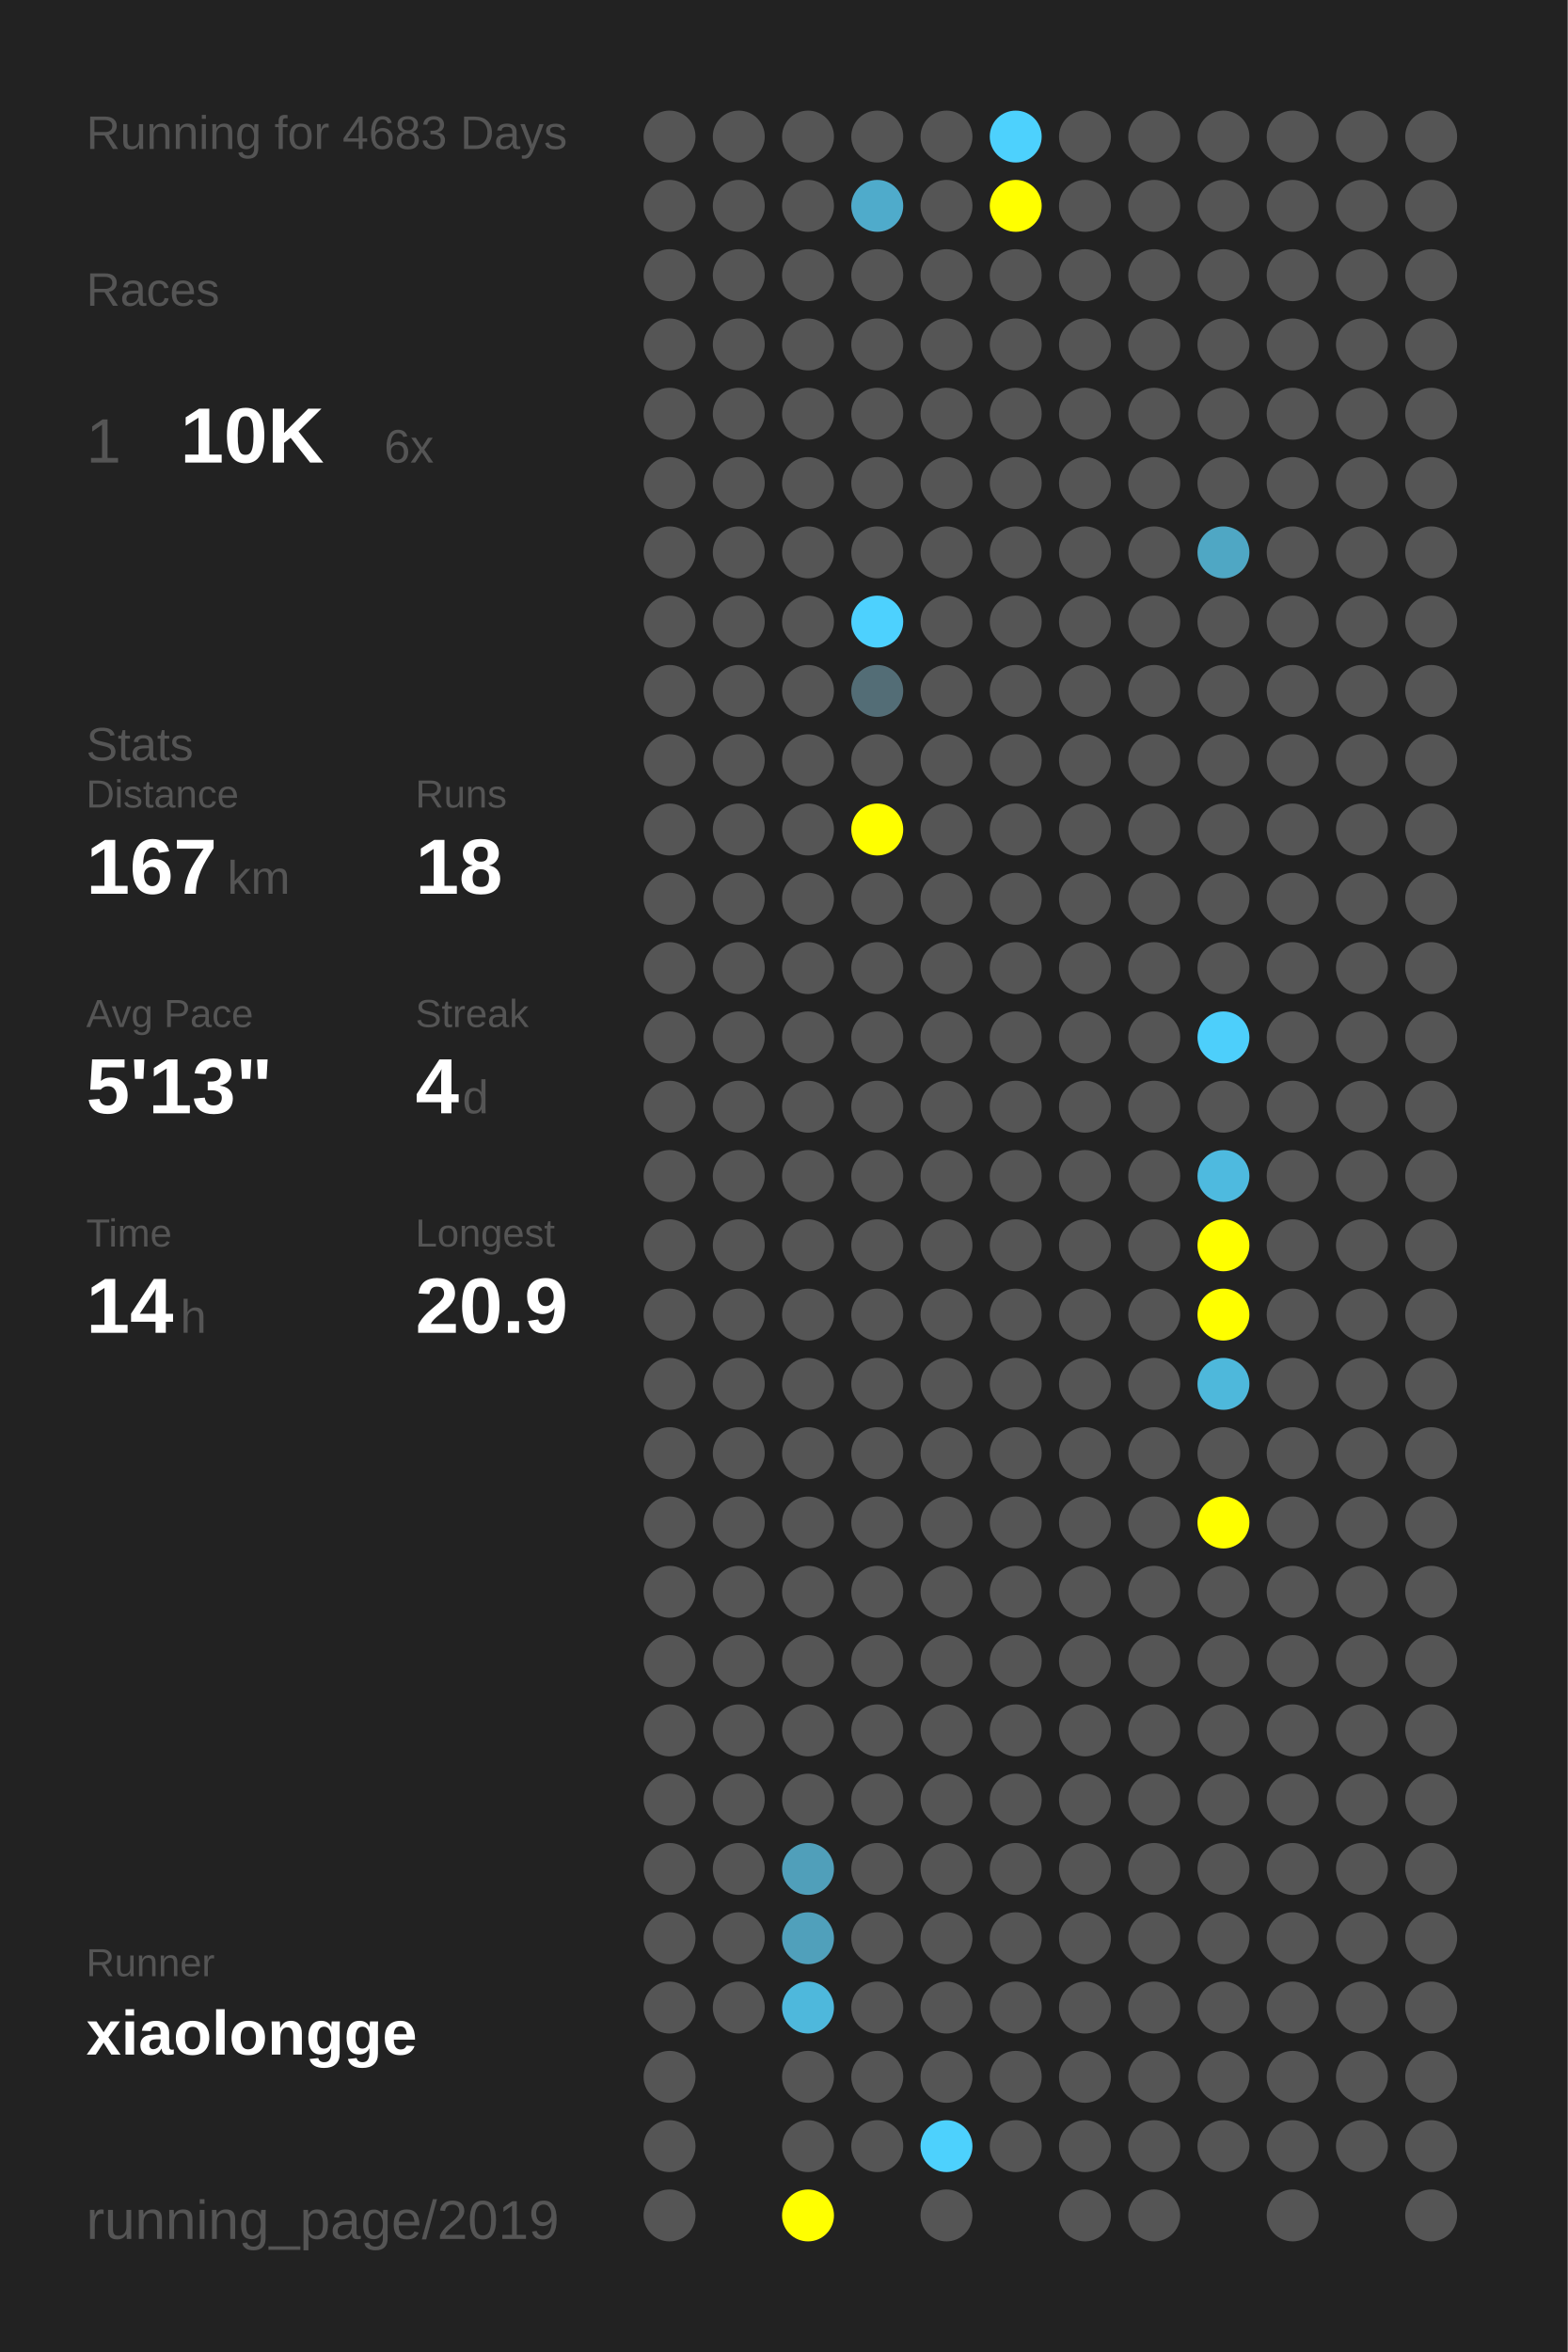
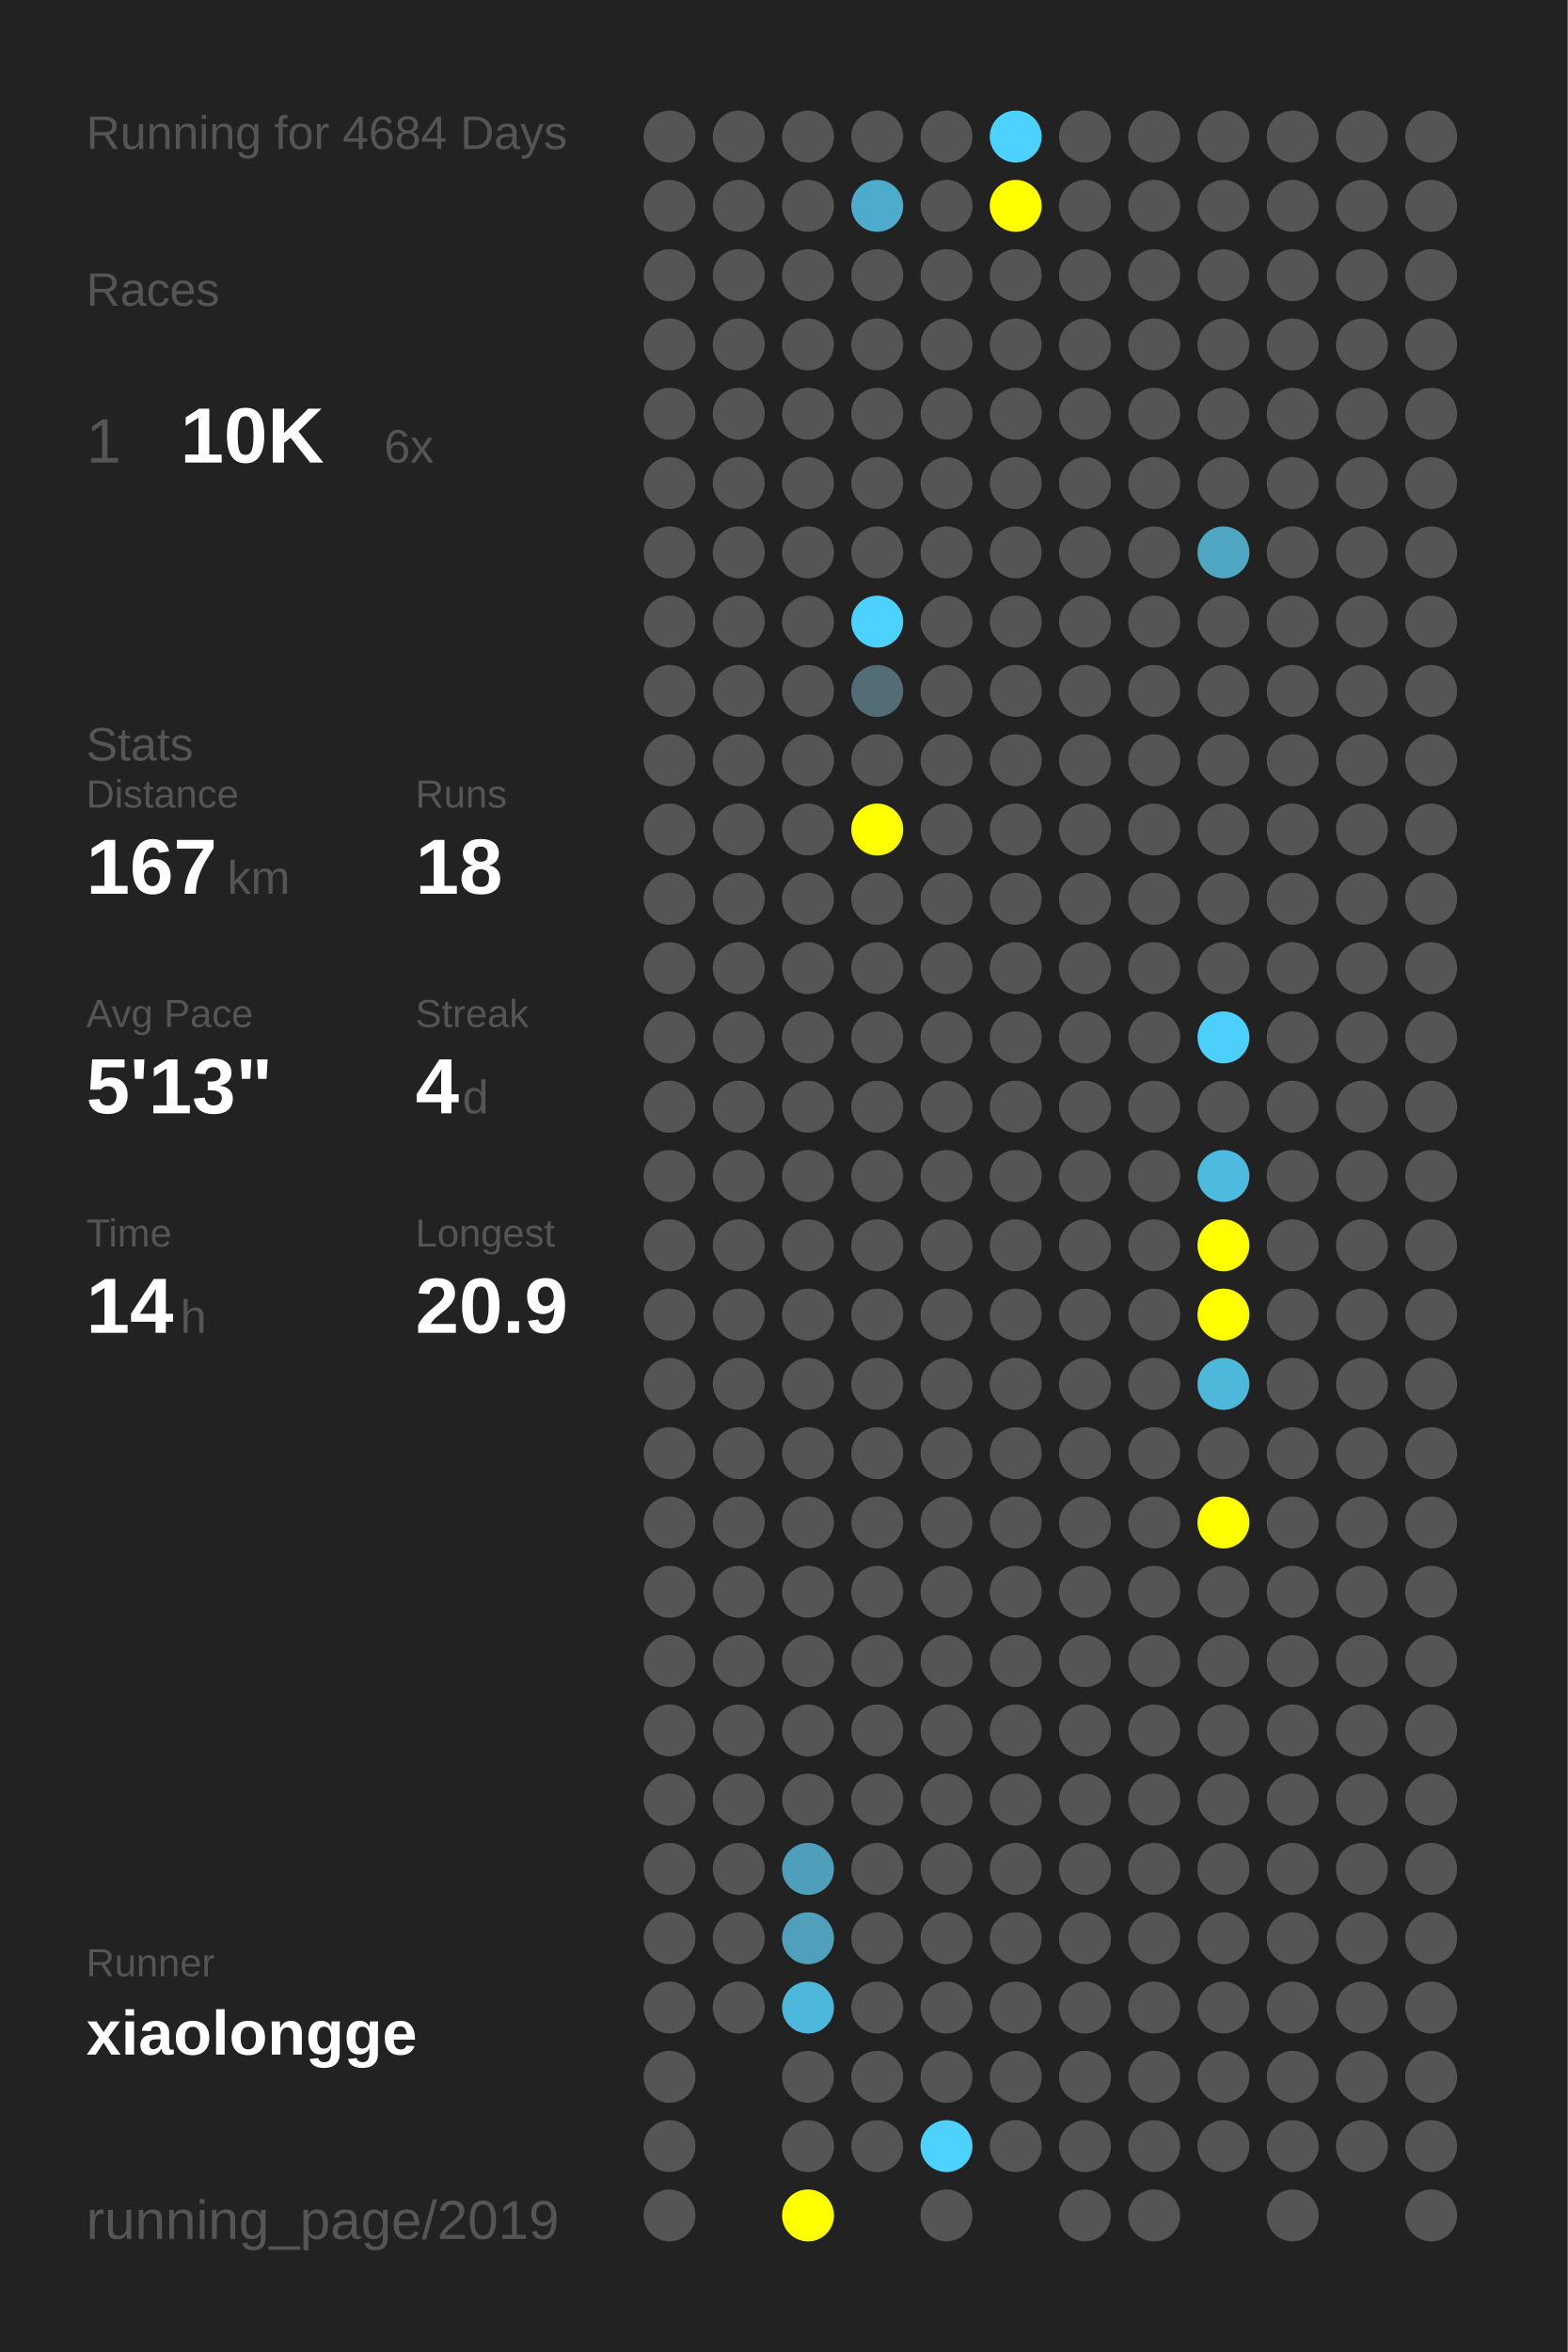
<svg xmlns="http://www.w3.org/2000/svg" baseProfile="full" height="300mm" version="1.1" viewBox="0,0,200,300" width="200mm">
  <defs />
  <rect fill="#222222" height="300" width="200" x="0" y="0" />
-   <text fill="#555555" style="font-size:6px; font-family:Arial;" x="11" y="19">Running for 4683 Days</text>
+   <text fill="#555555" style="font-size:6px; font-family:Arial;" x="11" y="19">Running for 4684 Days</text>
  <text fill="#555555" style="font-size:6px; font-family:Arial;" x="11" y="39">Races</text>
  <text fill="#555555" style="font-size:8px; font-family:Arial;" x="11" y="59">1</text>
  <text fill="#FFFFFF" style="font-size:10px; font-family:Arial; font-weight:bold;" x="23" y="59">10K</text>
  <text fill="#555555" style="font-size:6px; font-family:Arial;" x="49" y="59">6x</text>
  <text fill="#555555" style="font-size:6px; font-family:Arial;" x="11" y="97">Stats</text>
  <text fill="#555555" style="font-size:5px; font-family:Arial;" x="11" y="103">Distance</text>
  <text fill="#FFFFFF" style="font-size:10px; font-family:Arial; font-weight:bold;" x="11" y="114">167</text>
  <text fill="#555555" style="font-size:6px; font-family:Arial;" x="29" y="114">km</text>
  <text fill="#555555" style="font-size:5px; font-family:Arial;" x="53" y="103">Runs</text>
  <text fill="#FFFFFF" style="font-size:10px; font-family:Arial; font-weight:bold;" x="53" y="114">18</text>
  <text fill="#555555" style="font-size:5px; font-family:Arial;" x="11" y="131">Avg Pace</text>
  <text fill="#FFFFFF" style="font-size:10px; font-family:Arial; font-weight:bold;" x="11" y="142">5'13"</text>
  <text fill="#555555" style="font-size:5px; font-family:Arial;" x="53" y="131">Streak</text>
  <text fill="#FFFFFF" style="font-size:10px; font-family:Arial; font-weight:bold;" x="53" y="142">4</text>
  <text fill="#555555" style="font-size:6px; font-family:Arial;" x="59" y="142">d</text>
  <text fill="#555555" style="font-size:5px; font-family:Arial;" x="11" y="159">Time</text>
  <text fill="#FFFFFF" style="font-size:10px; font-family:Arial; font-weight:bold;" x="11" y="170">14</text>
  <text fill="#555555" style="font-size:6px; font-family:Arial;" x="23" y="170">h</text>
  <text fill="#555555" style="font-size:5px; font-family:Arial;" x="53" y="159">Longest</text>
  <text fill="#FFFFFF" style="font-size:10px; font-family:Arial; font-weight:bold;" x="53" y="170">20.9</text>
  <text fill="#555555" style="font-size:5px; font-family:Arial;" x="11" y="252.065">Runner</text>
  <text fill="#FFFFFF" style="font-size:8px; font-family:Arial; font-weight:bold;" x="11" y="262.065">xiaolongge</text>
  <text fill="#555555" style="font-size:7px; font-family:Arial;" x="11" y="285.581">running_page/2019</text>
  <circle cx="85.417" cy="17.419" fill="#555555" r="3.312" />
  <circle cx="85.417" cy="26.258" fill="#555555" r="3.312" />
  <circle cx="85.417" cy="35.097" fill="#555555" r="3.312" />
  <circle cx="85.417" cy="43.935" fill="#555555" r="3.312" />
  <circle cx="85.417" cy="52.774" fill="#555555" r="3.312" />
  <circle cx="85.417" cy="61.613" fill="#555555" r="3.312" />
  <circle cx="85.417" cy="70.452" fill="#555555" r="3.312" />
  <circle cx="85.417" cy="79.29" fill="#555555" r="3.312" />
  <circle cx="85.417" cy="88.129" fill="#555555" r="3.312" />
  <circle cx="85.417" cy="96.968" fill="#555555" r="3.312" />
  <circle cx="85.417" cy="105.806" fill="#555555" r="3.312" />
  <circle cx="85.417" cy="114.645" fill="#555555" r="3.312" />
  <circle cx="85.417" cy="123.484" fill="#555555" r="3.312" />
  <circle cx="85.417" cy="132.323" fill="#555555" r="3.312" />
  <circle cx="85.417" cy="141.161" fill="#555555" r="3.312" />
  <circle cx="85.417" cy="150" fill="#555555" r="3.312" />
  <circle cx="85.417" cy="158.839" fill="#555555" r="3.312" />
  <circle cx="85.417" cy="167.677" fill="#555555" r="3.312" />
  <circle cx="85.417" cy="176.516" fill="#555555" r="3.312" />
  <circle cx="85.417" cy="185.355" fill="#555555" r="3.312" />
  <circle cx="85.417" cy="194.194" fill="#555555" r="3.312" />
  <circle cx="85.417" cy="203.032" fill="#555555" r="3.312" />
  <circle cx="85.417" cy="211.871" fill="#555555" r="3.312" />
  <circle cx="85.417" cy="220.71" fill="#555555" r="3.312" />
  <circle cx="85.417" cy="229.548" fill="#555555" r="3.312" />
  <circle cx="85.417" cy="238.387" fill="#555555" r="3.312" />
  <circle cx="85.417" cy="247.226" fill="#555555" r="3.312" />
  <circle cx="85.417" cy="256.065" fill="#555555" r="3.312" />
  <circle cx="85.417" cy="264.903" fill="#555555" r="3.312" />
  <circle cx="85.417" cy="273.742" fill="#555555" r="3.312" />
  <circle cx="85.417" cy="282.581" fill="#555555" r="3.312" />
  <circle cx="94.25" cy="17.419" fill="#555555" r="3.312" />
  <circle cx="94.25" cy="26.258" fill="#555555" r="3.312" />
  <circle cx="94.25" cy="35.097" fill="#555555" r="3.312" />
  <circle cx="94.25" cy="43.935" fill="#555555" r="3.312" />
  <circle cx="94.25" cy="52.774" fill="#555555" r="3.312" />
  <circle cx="94.25" cy="61.613" fill="#555555" r="3.312" />
  <circle cx="94.25" cy="70.452" fill="#555555" r="3.312" />
  <circle cx="94.25" cy="79.29" fill="#555555" r="3.312" />
  <circle cx="94.25" cy="88.129" fill="#555555" r="3.312" />
  <circle cx="94.25" cy="96.968" fill="#555555" r="3.312" />
  <circle cx="94.25" cy="105.806" fill="#555555" r="3.312" />
  <circle cx="94.25" cy="114.645" fill="#555555" r="3.312" />
  <circle cx="94.25" cy="123.484" fill="#555555" r="3.312" />
  <circle cx="94.25" cy="132.323" fill="#555555" r="3.312" />
  <circle cx="94.25" cy="141.161" fill="#555555" r="3.312" />
  <circle cx="94.25" cy="150" fill="#555555" r="3.312" />
  <circle cx="94.25" cy="158.839" fill="#555555" r="3.312" />
  <circle cx="94.25" cy="167.677" fill="#555555" r="3.312" />
  <circle cx="94.25" cy="176.516" fill="#555555" r="3.312" />
  <circle cx="94.25" cy="185.355" fill="#555555" r="3.312" />
  <circle cx="94.25" cy="194.194" fill="#555555" r="3.312" />
  <circle cx="94.25" cy="203.032" fill="#555555" r="3.312" />
  <circle cx="94.25" cy="211.871" fill="#555555" r="3.312" />
  <circle cx="94.25" cy="220.71" fill="#555555" r="3.312" />
  <circle cx="94.25" cy="229.548" fill="#555555" r="3.312" />
  <circle cx="94.25" cy="238.387" fill="#555555" r="3.312" />
  <circle cx="94.25" cy="247.226" fill="#555555" r="3.312" />
  <circle cx="94.25" cy="256.065" fill="#555555" r="3.312" />
  <circle cx="103.083" cy="17.419" fill="#555555" r="3.312" />
  <circle cx="103.083" cy="26.258" fill="#555555" r="3.312" />
  <circle cx="103.083" cy="35.097" fill="#555555" r="3.312" />
  <circle cx="103.083" cy="43.935" fill="#555555" r="3.312" />
  <circle cx="103.083" cy="52.774" fill="#555555" r="3.312" />
  <circle cx="103.083" cy="61.613" fill="#555555" r="3.312" />
  <circle cx="103.083" cy="70.452" fill="#555555" r="3.312" />
  <circle cx="103.083" cy="79.29" fill="#555555" r="3.312" />
  <circle cx="103.083" cy="88.129" fill="#555555" r="3.312" />
  <circle cx="103.083" cy="96.968" fill="#555555" r="3.312" />
  <circle cx="103.083" cy="105.806" fill="#555555" r="3.312" />
  <circle cx="103.083" cy="114.645" fill="#555555" r="3.312" />
  <circle cx="103.083" cy="123.484" fill="#555555" r="3.312" />
  <circle cx="103.083" cy="132.323" fill="#555555" r="3.312" />
  <circle cx="103.083" cy="141.161" fill="#555555" r="3.312" />
  <circle cx="103.083" cy="150" fill="#555555" r="3.312" />
  <circle cx="103.083" cy="158.839" fill="#555555" r="3.312" />
  <circle cx="103.083" cy="167.677" fill="#555555" r="3.312" />
  <circle cx="103.083" cy="176.516" fill="#555555" r="3.312" />
  <circle cx="103.083" cy="185.355" fill="#555555" r="3.312" />
  <circle cx="103.083" cy="194.194" fill="#555555" r="3.312" />
  <circle cx="103.083" cy="203.032" fill="#555555" r="3.312" />
  <circle cx="103.083" cy="211.871" fill="#555555" r="3.312" />
  <circle cx="103.083" cy="220.71" fill="#555555" r="3.312" />
  <circle cx="103.083" cy="229.548" fill="#555555" r="3.312" />
  <circle cx="103.083" cy="238.387" fill="#509fba" r="3.312" />
  <circle cx="103.083" cy="247.226" fill="#50a0bb" r="3.312" />
  <circle cx="103.083" cy="256.065" fill="#4eb8dc" r="3.312" />
  <circle cx="103.083" cy="264.903" fill="#555555" r="3.312" />
  <circle cx="103.083" cy="273.742" fill="#555555" r="3.312" />
  <circle cx="103.083" cy="282.581" fill="#FFFF00" r="3.312" />
  <circle cx="111.917" cy="17.419" fill="#555555" r="3.312" />
  <circle cx="111.917" cy="26.258" fill="#4fabcb" r="3.312" />
  <circle cx="111.917" cy="35.097" fill="#555555" r="3.312" />
  <circle cx="111.917" cy="43.935" fill="#555555" r="3.312" />
  <circle cx="111.917" cy="52.774" fill="#555555" r="3.312" />
  <circle cx="111.917" cy="61.613" fill="#555555" r="3.312" />
  <circle cx="111.917" cy="70.452" fill="#555555" r="3.312" />
  <circle cx="111.917" cy="79.29" fill="#4dd1fe" r="3.312" />
  <circle cx="111.917" cy="88.129" fill="#536d76" r="3.312" />
  <circle cx="111.917" cy="96.968" fill="#555555" r="3.312" />
  <circle cx="111.917" cy="105.806" fill="#FFFF00" r="3.312" />
  <circle cx="111.917" cy="114.645" fill="#555555" r="3.312" />
  <circle cx="111.917" cy="123.484" fill="#555555" r="3.312" />
  <circle cx="111.917" cy="132.323" fill="#555555" r="3.312" />
  <circle cx="111.917" cy="141.161" fill="#555555" r="3.312" />
  <circle cx="111.917" cy="150" fill="#555555" r="3.312" />
  <circle cx="111.917" cy="158.839" fill="#555555" r="3.312" />
  <circle cx="111.917" cy="167.677" fill="#555555" r="3.312" />
  <circle cx="111.917" cy="176.516" fill="#555555" r="3.312" />
  <circle cx="111.917" cy="185.355" fill="#555555" r="3.312" />
  <circle cx="111.917" cy="194.194" fill="#555555" r="3.312" />
  <circle cx="111.917" cy="203.032" fill="#555555" r="3.312" />
  <circle cx="111.917" cy="211.871" fill="#555555" r="3.312" />
  <circle cx="111.917" cy="220.71" fill="#555555" r="3.312" />
  <circle cx="111.917" cy="229.548" fill="#555555" r="3.312" />
  <circle cx="111.917" cy="238.387" fill="#555555" r="3.312" />
  <circle cx="111.917" cy="247.226" fill="#555555" r="3.312" />
  <circle cx="111.917" cy="256.065" fill="#555555" r="3.312" />
  <circle cx="111.917" cy="264.903" fill="#555555" r="3.312" />
  <circle cx="111.917" cy="273.742" fill="#555555" r="3.312" />
  <circle cx="120.75" cy="17.419" fill="#555555" r="3.312" />
  <circle cx="120.75" cy="26.258" fill="#555555" r="3.312" />
  <circle cx="120.75" cy="35.097" fill="#555555" r="3.312" />
  <circle cx="120.75" cy="43.935" fill="#555555" r="3.312" />
  <circle cx="120.75" cy="52.774" fill="#555555" r="3.312" />
  <circle cx="120.75" cy="61.613" fill="#555555" r="3.312" />
  <circle cx="120.75" cy="70.452" fill="#555555" r="3.312" />
  <circle cx="120.75" cy="79.29" fill="#555555" r="3.312" />
  <circle cx="120.75" cy="88.129" fill="#555555" r="3.312" />
  <circle cx="120.75" cy="96.968" fill="#555555" r="3.312" />
  <circle cx="120.75" cy="105.806" fill="#555555" r="3.312" />
  <circle cx="120.75" cy="114.645" fill="#555555" r="3.312" />
  <circle cx="120.75" cy="123.484" fill="#555555" r="3.312" />
  <circle cx="120.75" cy="132.323" fill="#555555" r="3.312" />
  <circle cx="120.75" cy="141.161" fill="#555555" r="3.312" />
  <circle cx="120.75" cy="150" fill="#555555" r="3.312" />
  <circle cx="120.75" cy="158.839" fill="#555555" r="3.312" />
  <circle cx="120.75" cy="167.677" fill="#555555" r="3.312" />
  <circle cx="120.75" cy="176.516" fill="#555555" r="3.312" />
  <circle cx="120.75" cy="185.355" fill="#555555" r="3.312" />
  <circle cx="120.75" cy="194.194" fill="#555555" r="3.312" />
  <circle cx="120.75" cy="203.032" fill="#555555" r="3.312" />
  <circle cx="120.75" cy="211.871" fill="#555555" r="3.312" />
  <circle cx="120.75" cy="220.71" fill="#555555" r="3.312" />
  <circle cx="120.75" cy="229.548" fill="#555555" r="3.312" />
  <circle cx="120.75" cy="238.387" fill="#555555" r="3.312" />
  <circle cx="120.75" cy="247.226" fill="#555555" r="3.312" />
  <circle cx="120.75" cy="256.065" fill="#555555" r="3.312" />
  <circle cx="120.75" cy="264.903" fill="#555555" r="3.312" />
  <circle cx="120.75" cy="273.742" fill="#4dd1fd" r="3.312" />
  <circle cx="120.75" cy="282.581" fill="#555555" r="3.312" />
  <circle cx="129.583" cy="17.419" fill="#4dd1fd" r="3.312" />
  <circle cx="129.583" cy="26.258" fill="#FFFF00" r="3.312" />
  <circle cx="129.583" cy="35.097" fill="#555555" r="3.312" />
  <circle cx="129.583" cy="43.935" fill="#555555" r="3.312" />
  <circle cx="129.583" cy="52.774" fill="#555555" r="3.312" />
  <circle cx="129.583" cy="61.613" fill="#555555" r="3.312" />
  <circle cx="129.583" cy="70.452" fill="#555555" r="3.312" />
  <circle cx="129.583" cy="79.29" fill="#555555" r="3.312" />
  <circle cx="129.583" cy="88.129" fill="#555555" r="3.312" />
  <circle cx="129.583" cy="96.968" fill="#555555" r="3.312" />
  <circle cx="129.583" cy="105.806" fill="#555555" r="3.312" />
  <circle cx="129.583" cy="114.645" fill="#555555" r="3.312" />
  <circle cx="129.583" cy="123.484" fill="#555555" r="3.312" />
  <circle cx="129.583" cy="132.323" fill="#555555" r="3.312" />
  <circle cx="129.583" cy="141.161" fill="#555555" r="3.312" />
  <circle cx="129.583" cy="150" fill="#555555" r="3.312" />
  <circle cx="129.583" cy="158.839" fill="#555555" r="3.312" />
  <circle cx="129.583" cy="167.677" fill="#555555" r="3.312" />
  <circle cx="129.583" cy="176.516" fill="#555555" r="3.312" />
  <circle cx="129.583" cy="185.355" fill="#555555" r="3.312" />
  <circle cx="129.583" cy="194.194" fill="#555555" r="3.312" />
  <circle cx="129.583" cy="203.032" fill="#555555" r="3.312" />
  <circle cx="129.583" cy="211.871" fill="#555555" r="3.312" />
  <circle cx="129.583" cy="220.71" fill="#555555" r="3.312" />
  <circle cx="129.583" cy="229.548" fill="#555555" r="3.312" />
  <circle cx="129.583" cy="238.387" fill="#555555" r="3.312" />
  <circle cx="129.583" cy="247.226" fill="#555555" r="3.312" />
  <circle cx="129.583" cy="256.065" fill="#555555" r="3.312" />
  <circle cx="129.583" cy="264.903" fill="#555555" r="3.312" />
  <circle cx="129.583" cy="273.742" fill="#555555" r="3.312" />
  <circle cx="138.417" cy="17.419" fill="#555555" r="3.312" />
  <circle cx="138.417" cy="26.258" fill="#555555" r="3.312" />
  <circle cx="138.417" cy="35.097" fill="#555555" r="3.312" />
  <circle cx="138.417" cy="43.935" fill="#555555" r="3.312" />
  <circle cx="138.417" cy="52.774" fill="#555555" r="3.312" />
  <circle cx="138.417" cy="61.613" fill="#555555" r="3.312" />
  <circle cx="138.417" cy="70.452" fill="#555555" r="3.312" />
  <circle cx="138.417" cy="79.29" fill="#555555" r="3.312" />
  <circle cx="138.417" cy="88.129" fill="#555555" r="3.312" />
  <circle cx="138.417" cy="96.968" fill="#555555" r="3.312" />
  <circle cx="138.417" cy="105.806" fill="#555555" r="3.312" />
  <circle cx="138.417" cy="114.645" fill="#555555" r="3.312" />
  <circle cx="138.417" cy="123.484" fill="#555555" r="3.312" />
  <circle cx="138.417" cy="132.323" fill="#555555" r="3.312" />
  <circle cx="138.417" cy="141.161" fill="#555555" r="3.312" />
  <circle cx="138.417" cy="150" fill="#555555" r="3.312" />
  <circle cx="138.417" cy="158.839" fill="#555555" r="3.312" />
  <circle cx="138.417" cy="167.677" fill="#555555" r="3.312" />
  <circle cx="138.417" cy="176.516" fill="#555555" r="3.312" />
  <circle cx="138.417" cy="185.355" fill="#555555" r="3.312" />
  <circle cx="138.417" cy="194.194" fill="#555555" r="3.312" />
  <circle cx="138.417" cy="203.032" fill="#555555" r="3.312" />
  <circle cx="138.417" cy="211.871" fill="#555555" r="3.312" />
  <circle cx="138.417" cy="220.71" fill="#555555" r="3.312" />
  <circle cx="138.417" cy="229.548" fill="#555555" r="3.312" />
  <circle cx="138.417" cy="238.387" fill="#555555" r="3.312" />
  <circle cx="138.417" cy="247.226" fill="#555555" r="3.312" />
  <circle cx="138.417" cy="256.065" fill="#555555" r="3.312" />
  <circle cx="138.417" cy="264.903" fill="#555555" r="3.312" />
  <circle cx="138.417" cy="273.742" fill="#555555" r="3.312" />
  <circle cx="138.417" cy="282.581" fill="#555555" r="3.312" />
  <circle cx="147.25" cy="17.419" fill="#555555" r="3.312" />
  <circle cx="147.25" cy="26.258" fill="#555555" r="3.312" />
  <circle cx="147.25" cy="35.097" fill="#555555" r="3.312" />
  <circle cx="147.25" cy="43.935" fill="#555555" r="3.312" />
  <circle cx="147.25" cy="52.774" fill="#555555" r="3.312" />
  <circle cx="147.25" cy="61.613" fill="#555555" r="3.312" />
  <circle cx="147.25" cy="70.452" fill="#555555" r="3.312" />
  <circle cx="147.25" cy="79.29" fill="#555555" r="3.312" />
  <circle cx="147.25" cy="88.129" fill="#555555" r="3.312" />
  <circle cx="147.25" cy="96.968" fill="#555555" r="3.312" />
  <circle cx="147.25" cy="105.806" fill="#555555" r="3.312" />
  <circle cx="147.25" cy="114.645" fill="#555555" r="3.312" />
  <circle cx="147.25" cy="123.484" fill="#555555" r="3.312" />
  <circle cx="147.25" cy="132.323" fill="#555555" r="3.312" />
  <circle cx="147.25" cy="141.161" fill="#555555" r="3.312" />
  <circle cx="147.25" cy="150" fill="#555555" r="3.312" />
  <circle cx="147.25" cy="158.839" fill="#555555" r="3.312" />
  <circle cx="147.25" cy="167.677" fill="#555555" r="3.312" />
  <circle cx="147.25" cy="176.516" fill="#555555" r="3.312" />
  <circle cx="147.25" cy="185.355" fill="#555555" r="3.312" />
  <circle cx="147.25" cy="194.194" fill="#555555" r="3.312" />
  <circle cx="147.25" cy="203.032" fill="#555555" r="3.312" />
  <circle cx="147.25" cy="211.871" fill="#555555" r="3.312" />
  <circle cx="147.25" cy="220.71" fill="#555555" r="3.312" />
  <circle cx="147.25" cy="229.548" fill="#555555" r="3.312" />
  <circle cx="147.25" cy="238.387" fill="#555555" r="3.312" />
  <circle cx="147.25" cy="247.226" fill="#555555" r="3.312" />
  <circle cx="147.25" cy="256.065" fill="#555555" r="3.312" />
  <circle cx="147.25" cy="264.903" fill="#555555" r="3.312" />
  <circle cx="147.25" cy="273.742" fill="#555555" r="3.312" />
  <circle cx="147.25" cy="282.581" fill="#555555" r="3.312" />
  <circle cx="156.083" cy="17.419" fill="#555555" r="3.312" />
  <circle cx="156.083" cy="26.258" fill="#555555" r="3.312" />
  <circle cx="156.083" cy="35.097" fill="#555555" r="3.312" />
  <circle cx="156.083" cy="43.935" fill="#555555" r="3.312" />
  <circle cx="156.083" cy="52.774" fill="#555555" r="3.312" />
  <circle cx="156.083" cy="61.613" fill="#555555" r="3.312" />
  <circle cx="156.083" cy="70.452" fill="#4fa7c4" r="3.312" />
  <circle cx="156.083" cy="79.29" fill="#555555" r="3.312" />
  <circle cx="156.083" cy="88.129" fill="#555555" r="3.312" />
  <circle cx="156.083" cy="96.968" fill="#555555" r="3.312" />
  <circle cx="156.083" cy="105.806" fill="#555555" r="3.312" />
  <circle cx="156.083" cy="114.645" fill="#555555" r="3.312" />
  <circle cx="156.083" cy="123.484" fill="#555555" r="3.312" />
  <circle cx="156.083" cy="132.323" fill="#4dcffb" r="3.312" />
  <circle cx="156.083" cy="141.161" fill="#555555" r="3.312" />
  <circle cx="156.083" cy="150" fill="#4ebadf" r="3.312" />
  <circle cx="156.083" cy="158.839" fill="#FFFF00" r="3.312" />
  <circle cx="156.083" cy="167.677" fill="#FFFF00" r="3.312" />
  <circle cx="156.083" cy="176.516" fill="#4eb8db" r="3.312" />
  <circle cx="156.083" cy="185.355" fill="#555555" r="3.312" />
  <circle cx="156.083" cy="194.194" fill="#FFFF00" r="3.312" />
  <circle cx="156.083" cy="203.032" fill="#555555" r="3.312" />
  <circle cx="156.083" cy="211.871" fill="#555555" r="3.312" />
  <circle cx="156.083" cy="220.71" fill="#555555" r="3.312" />
  <circle cx="156.083" cy="229.548" fill="#555555" r="3.312" />
  <circle cx="156.083" cy="238.387" fill="#555555" r="3.312" />
  <circle cx="156.083" cy="247.226" fill="#555555" r="3.312" />
  <circle cx="156.083" cy="256.065" fill="#555555" r="3.312" />
  <circle cx="156.083" cy="264.903" fill="#555555" r="3.312" />
  <circle cx="156.083" cy="273.742" fill="#555555" r="3.312" />
  <circle cx="164.917" cy="17.419" fill="#555555" r="3.312" />
  <circle cx="164.917" cy="26.258" fill="#555555" r="3.312" />
  <circle cx="164.917" cy="35.097" fill="#555555" r="3.312" />
  <circle cx="164.917" cy="43.935" fill="#555555" r="3.312" />
  <circle cx="164.917" cy="52.774" fill="#555555" r="3.312" />
  <circle cx="164.917" cy="61.613" fill="#555555" r="3.312" />
  <circle cx="164.917" cy="70.452" fill="#555555" r="3.312" />
  <circle cx="164.917" cy="79.29" fill="#555555" r="3.312" />
  <circle cx="164.917" cy="88.129" fill="#555555" r="3.312" />
  <circle cx="164.917" cy="96.968" fill="#555555" r="3.312" />
  <circle cx="164.917" cy="105.806" fill="#555555" r="3.312" />
  <circle cx="164.917" cy="114.645" fill="#555555" r="3.312" />
  <circle cx="164.917" cy="123.484" fill="#555555" r="3.312" />
  <circle cx="164.917" cy="132.323" fill="#555555" r="3.312" />
  <circle cx="164.917" cy="141.161" fill="#555555" r="3.312" />
  <circle cx="164.917" cy="150" fill="#555555" r="3.312" />
  <circle cx="164.917" cy="158.839" fill="#555555" r="3.312" />
  <circle cx="164.917" cy="167.677" fill="#555555" r="3.312" />
  <circle cx="164.917" cy="176.516" fill="#555555" r="3.312" />
  <circle cx="164.917" cy="185.355" fill="#555555" r="3.312" />
  <circle cx="164.917" cy="194.194" fill="#555555" r="3.312" />
  <circle cx="164.917" cy="203.032" fill="#555555" r="3.312" />
  <circle cx="164.917" cy="211.871" fill="#555555" r="3.312" />
  <circle cx="164.917" cy="220.71" fill="#555555" r="3.312" />
  <circle cx="164.917" cy="229.548" fill="#555555" r="3.312" />
  <circle cx="164.917" cy="238.387" fill="#555555" r="3.312" />
  <circle cx="164.917" cy="247.226" fill="#555555" r="3.312" />
  <circle cx="164.917" cy="256.065" fill="#555555" r="3.312" />
  <circle cx="164.917" cy="264.903" fill="#555555" r="3.312" />
  <circle cx="164.917" cy="273.742" fill="#555555" r="3.312" />
  <circle cx="164.917" cy="282.581" fill="#555555" r="3.312" />
  <circle cx="173.75" cy="17.419" fill="#555555" r="3.312" />
  <circle cx="173.75" cy="26.258" fill="#555555" r="3.312" />
  <circle cx="173.75" cy="35.097" fill="#555555" r="3.312" />
  <circle cx="173.75" cy="43.935" fill="#555555" r="3.312" />
  <circle cx="173.75" cy="52.774" fill="#555555" r="3.312" />
  <circle cx="173.75" cy="61.613" fill="#555555" r="3.312" />
  <circle cx="173.75" cy="70.452" fill="#555555" r="3.312" />
  <circle cx="173.75" cy="79.29" fill="#555555" r="3.312" />
  <circle cx="173.75" cy="88.129" fill="#555555" r="3.312" />
  <circle cx="173.75" cy="96.968" fill="#555555" r="3.312" />
  <circle cx="173.75" cy="105.806" fill="#555555" r="3.312" />
  <circle cx="173.75" cy="114.645" fill="#555555" r="3.312" />
  <circle cx="173.75" cy="123.484" fill="#555555" r="3.312" />
  <circle cx="173.75" cy="132.323" fill="#555555" r="3.312" />
  <circle cx="173.75" cy="141.161" fill="#555555" r="3.312" />
  <circle cx="173.75" cy="150" fill="#555555" r="3.312" />
  <circle cx="173.75" cy="158.839" fill="#555555" r="3.312" />
  <circle cx="173.75" cy="167.677" fill="#555555" r="3.312" />
  <circle cx="173.75" cy="176.516" fill="#555555" r="3.312" />
  <circle cx="173.75" cy="185.355" fill="#555555" r="3.312" />
  <circle cx="173.75" cy="194.194" fill="#555555" r="3.312" />
  <circle cx="173.75" cy="203.032" fill="#555555" r="3.312" />
  <circle cx="173.75" cy="211.871" fill="#555555" r="3.312" />
  <circle cx="173.75" cy="220.71" fill="#555555" r="3.312" />
  <circle cx="173.75" cy="229.548" fill="#555555" r="3.312" />
  <circle cx="173.75" cy="238.387" fill="#555555" r="3.312" />
  <circle cx="173.75" cy="247.226" fill="#555555" r="3.312" />
  <circle cx="173.75" cy="256.065" fill="#555555" r="3.312" />
  <circle cx="173.75" cy="264.903" fill="#555555" r="3.312" />
  <circle cx="173.75" cy="273.742" fill="#555555" r="3.312" />
  <circle cx="182.583" cy="17.419" fill="#555555" r="3.312" />
  <circle cx="182.583" cy="26.258" fill="#555555" r="3.312" />
  <circle cx="182.583" cy="35.097" fill="#555555" r="3.312" />
  <circle cx="182.583" cy="43.935" fill="#555555" r="3.312" />
  <circle cx="182.583" cy="52.774" fill="#555555" r="3.312" />
  <circle cx="182.583" cy="61.613" fill="#555555" r="3.312" />
  <circle cx="182.583" cy="70.452" fill="#555555" r="3.312" />
  <circle cx="182.583" cy="79.29" fill="#555555" r="3.312" />
  <circle cx="182.583" cy="88.129" fill="#555555" r="3.312" />
  <circle cx="182.583" cy="96.968" fill="#555555" r="3.312" />
  <circle cx="182.583" cy="105.806" fill="#555555" r="3.312" />
  <circle cx="182.583" cy="114.645" fill="#555555" r="3.312" />
  <circle cx="182.583" cy="123.484" fill="#555555" r="3.312" />
  <circle cx="182.583" cy="132.323" fill="#555555" r="3.312" />
  <circle cx="182.583" cy="141.161" fill="#555555" r="3.312" />
  <circle cx="182.583" cy="150" fill="#555555" r="3.312" />
  <circle cx="182.583" cy="158.839" fill="#555555" r="3.312" />
  <circle cx="182.583" cy="167.677" fill="#555555" r="3.312" />
  <circle cx="182.583" cy="176.516" fill="#555555" r="3.312" />
  <circle cx="182.583" cy="185.355" fill="#555555" r="3.312" />
  <circle cx="182.583" cy="194.194" fill="#555555" r="3.312" />
  <circle cx="182.583" cy="203.032" fill="#555555" r="3.312" />
  <circle cx="182.583" cy="211.871" fill="#555555" r="3.312" />
  <circle cx="182.583" cy="220.71" fill="#555555" r="3.312" />
  <circle cx="182.583" cy="229.548" fill="#555555" r="3.312" />
  <circle cx="182.583" cy="238.387" fill="#555555" r="3.312" />
  <circle cx="182.583" cy="247.226" fill="#555555" r="3.312" />
  <circle cx="182.583" cy="256.065" fill="#555555" r="3.312" />
  <circle cx="182.583" cy="264.903" fill="#555555" r="3.312" />
  <circle cx="182.583" cy="273.742" fill="#555555" r="3.312" />
  <circle cx="182.583" cy="282.581" fill="#555555" r="3.312" />
</svg>
